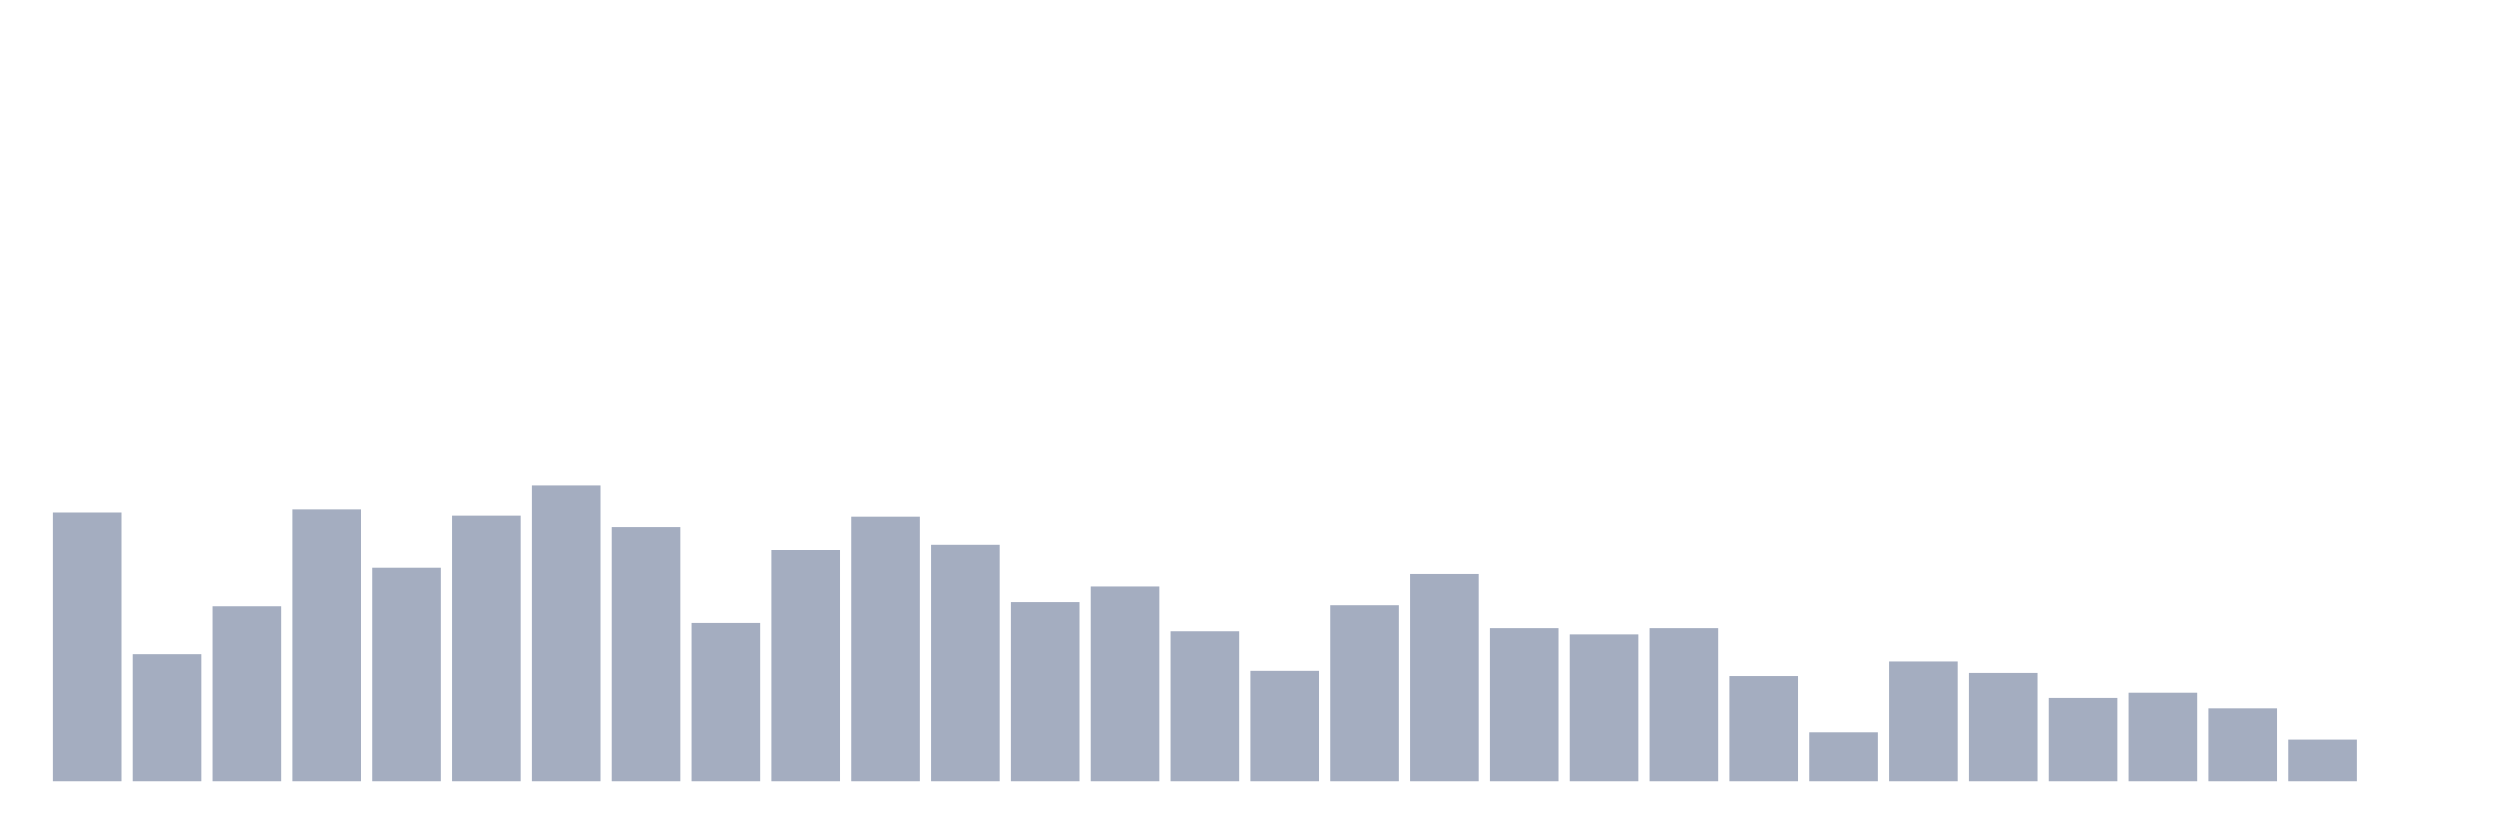
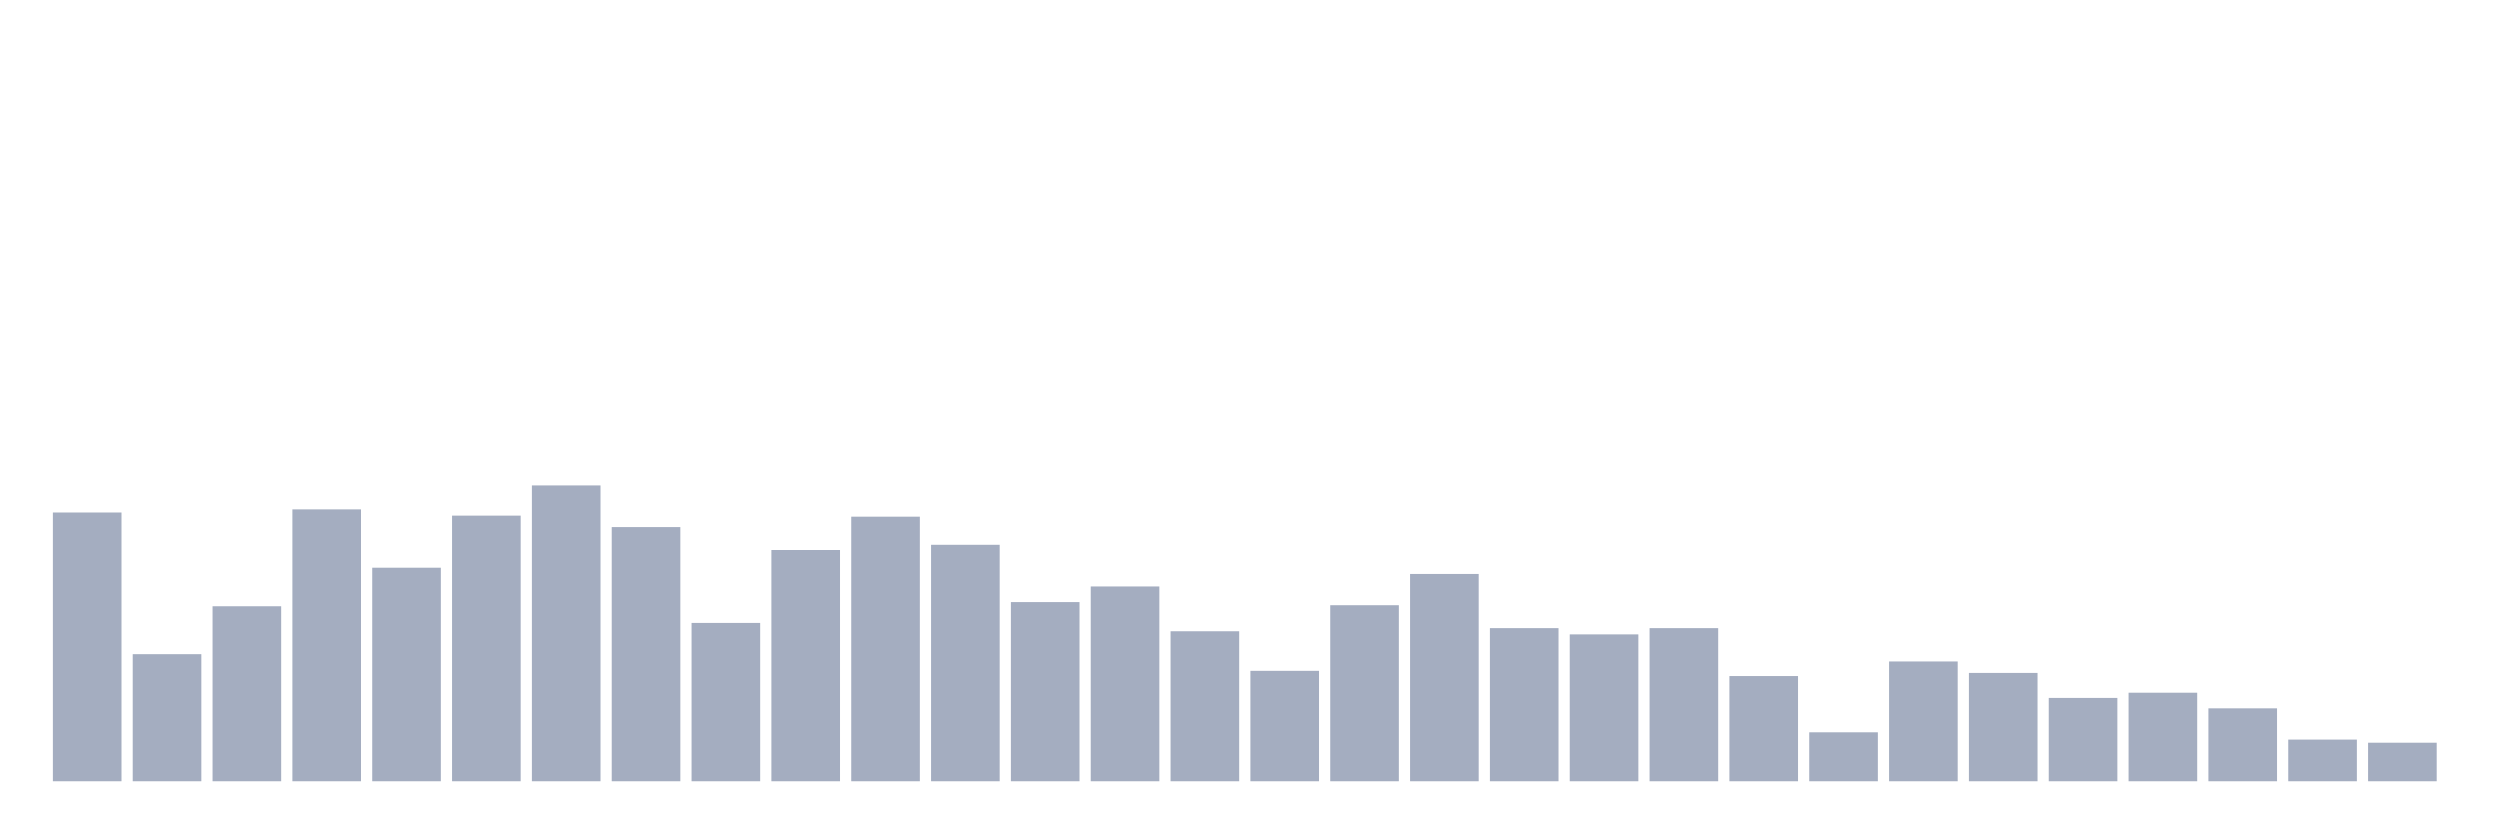
<svg xmlns="http://www.w3.org/2000/svg" viewBox="0 0 480 160">
  <g transform="translate(10,10)">
    <rect class="bar" x="0.153" width="13.175" y="88.4" height="51.6" fill="rgb(164,173,192)" />
    <rect class="bar" x="15.482" width="13.175" y="115.6" height="24.4" fill="rgb(164,173,192)" />
    <rect class="bar" x="30.81" width="13.175" y="106.4" height="33.6" fill="rgb(164,173,192)" />
    <rect class="bar" x="46.138" width="13.175" y="87.8" height="52.2" fill="rgb(164,173,192)" />
    <rect class="bar" x="61.466" width="13.175" y="99" height="41" fill="rgb(164,173,192)" />
    <rect class="bar" x="76.794" width="13.175" y="89" height="51" fill="rgb(164,173,192)" />
    <rect class="bar" x="92.123" width="13.175" y="83.2" height="56.8" fill="rgb(164,173,192)" />
    <rect class="bar" x="107.451" width="13.175" y="91.2" height="48.8" fill="rgb(164,173,192)" />
    <rect class="bar" x="122.779" width="13.175" y="109.6" height="30.4" fill="rgb(164,173,192)" />
    <rect class="bar" x="138.107" width="13.175" y="95.6" height="44.4" fill="rgb(164,173,192)" />
    <rect class="bar" x="153.436" width="13.175" y="89.2" height="50.8" fill="rgb(164,173,192)" />
    <rect class="bar" x="168.764" width="13.175" y="94.6" height="45.4" fill="rgb(164,173,192)" />
    <rect class="bar" x="184.092" width="13.175" y="105.6" height="34.4" fill="rgb(164,173,192)" />
    <rect class="bar" x="199.42" width="13.175" y="102.6" height="37.4" fill="rgb(164,173,192)" />
    <rect class="bar" x="214.748" width="13.175" y="111.2" height="28.8" fill="rgb(164,173,192)" />
    <rect class="bar" x="230.077" width="13.175" y="118.8" height="21.2" fill="rgb(164,173,192)" />
    <rect class="bar" x="245.405" width="13.175" y="106.2" height="33.8" fill="rgb(164,173,192)" />
    <rect class="bar" x="260.733" width="13.175" y="100.2" height="39.8" fill="rgb(164,173,192)" />
    <rect class="bar" x="276.061" width="13.175" y="110.6" height="29.4" fill="rgb(164,173,192)" />
    <rect class="bar" x="291.39" width="13.175" y="111.8" height="28.2" fill="rgb(164,173,192)" />
    <rect class="bar" x="306.718" width="13.175" y="110.6" height="29.4" fill="rgb(164,173,192)" />
    <rect class="bar" x="322.046" width="13.175" y="119.8" height="20.2" fill="rgb(164,173,192)" />
    <rect class="bar" x="337.374" width="13.175" y="130.6" height="9.4" fill="rgb(164,173,192)" />
    <rect class="bar" x="352.702" width="13.175" y="117" height="23" fill="rgb(164,173,192)" />
    <rect class="bar" x="368.031" width="13.175" y="119.2" height="20.8" fill="rgb(164,173,192)" />
    <rect class="bar" x="383.359" width="13.175" y="124" height="16" fill="rgb(164,173,192)" />
    <rect class="bar" x="398.687" width="13.175" y="123" height="17" fill="rgb(164,173,192)" />
    <rect class="bar" x="414.015" width="13.175" y="126" height="14" fill="rgb(164,173,192)" />
    <rect class="bar" x="429.344" width="13.175" y="132" height="8" fill="rgb(164,173,192)" />
-     <rect class="bar" x="444.672" width="13.175" y="140" height="0" fill="rgb(164,173,192)" />
+     <rect class="bar" x="444.672" width="13.175" y="132.6" height="7.4" fill="rgb(164,173,192)" />
  </g>
</svg>
